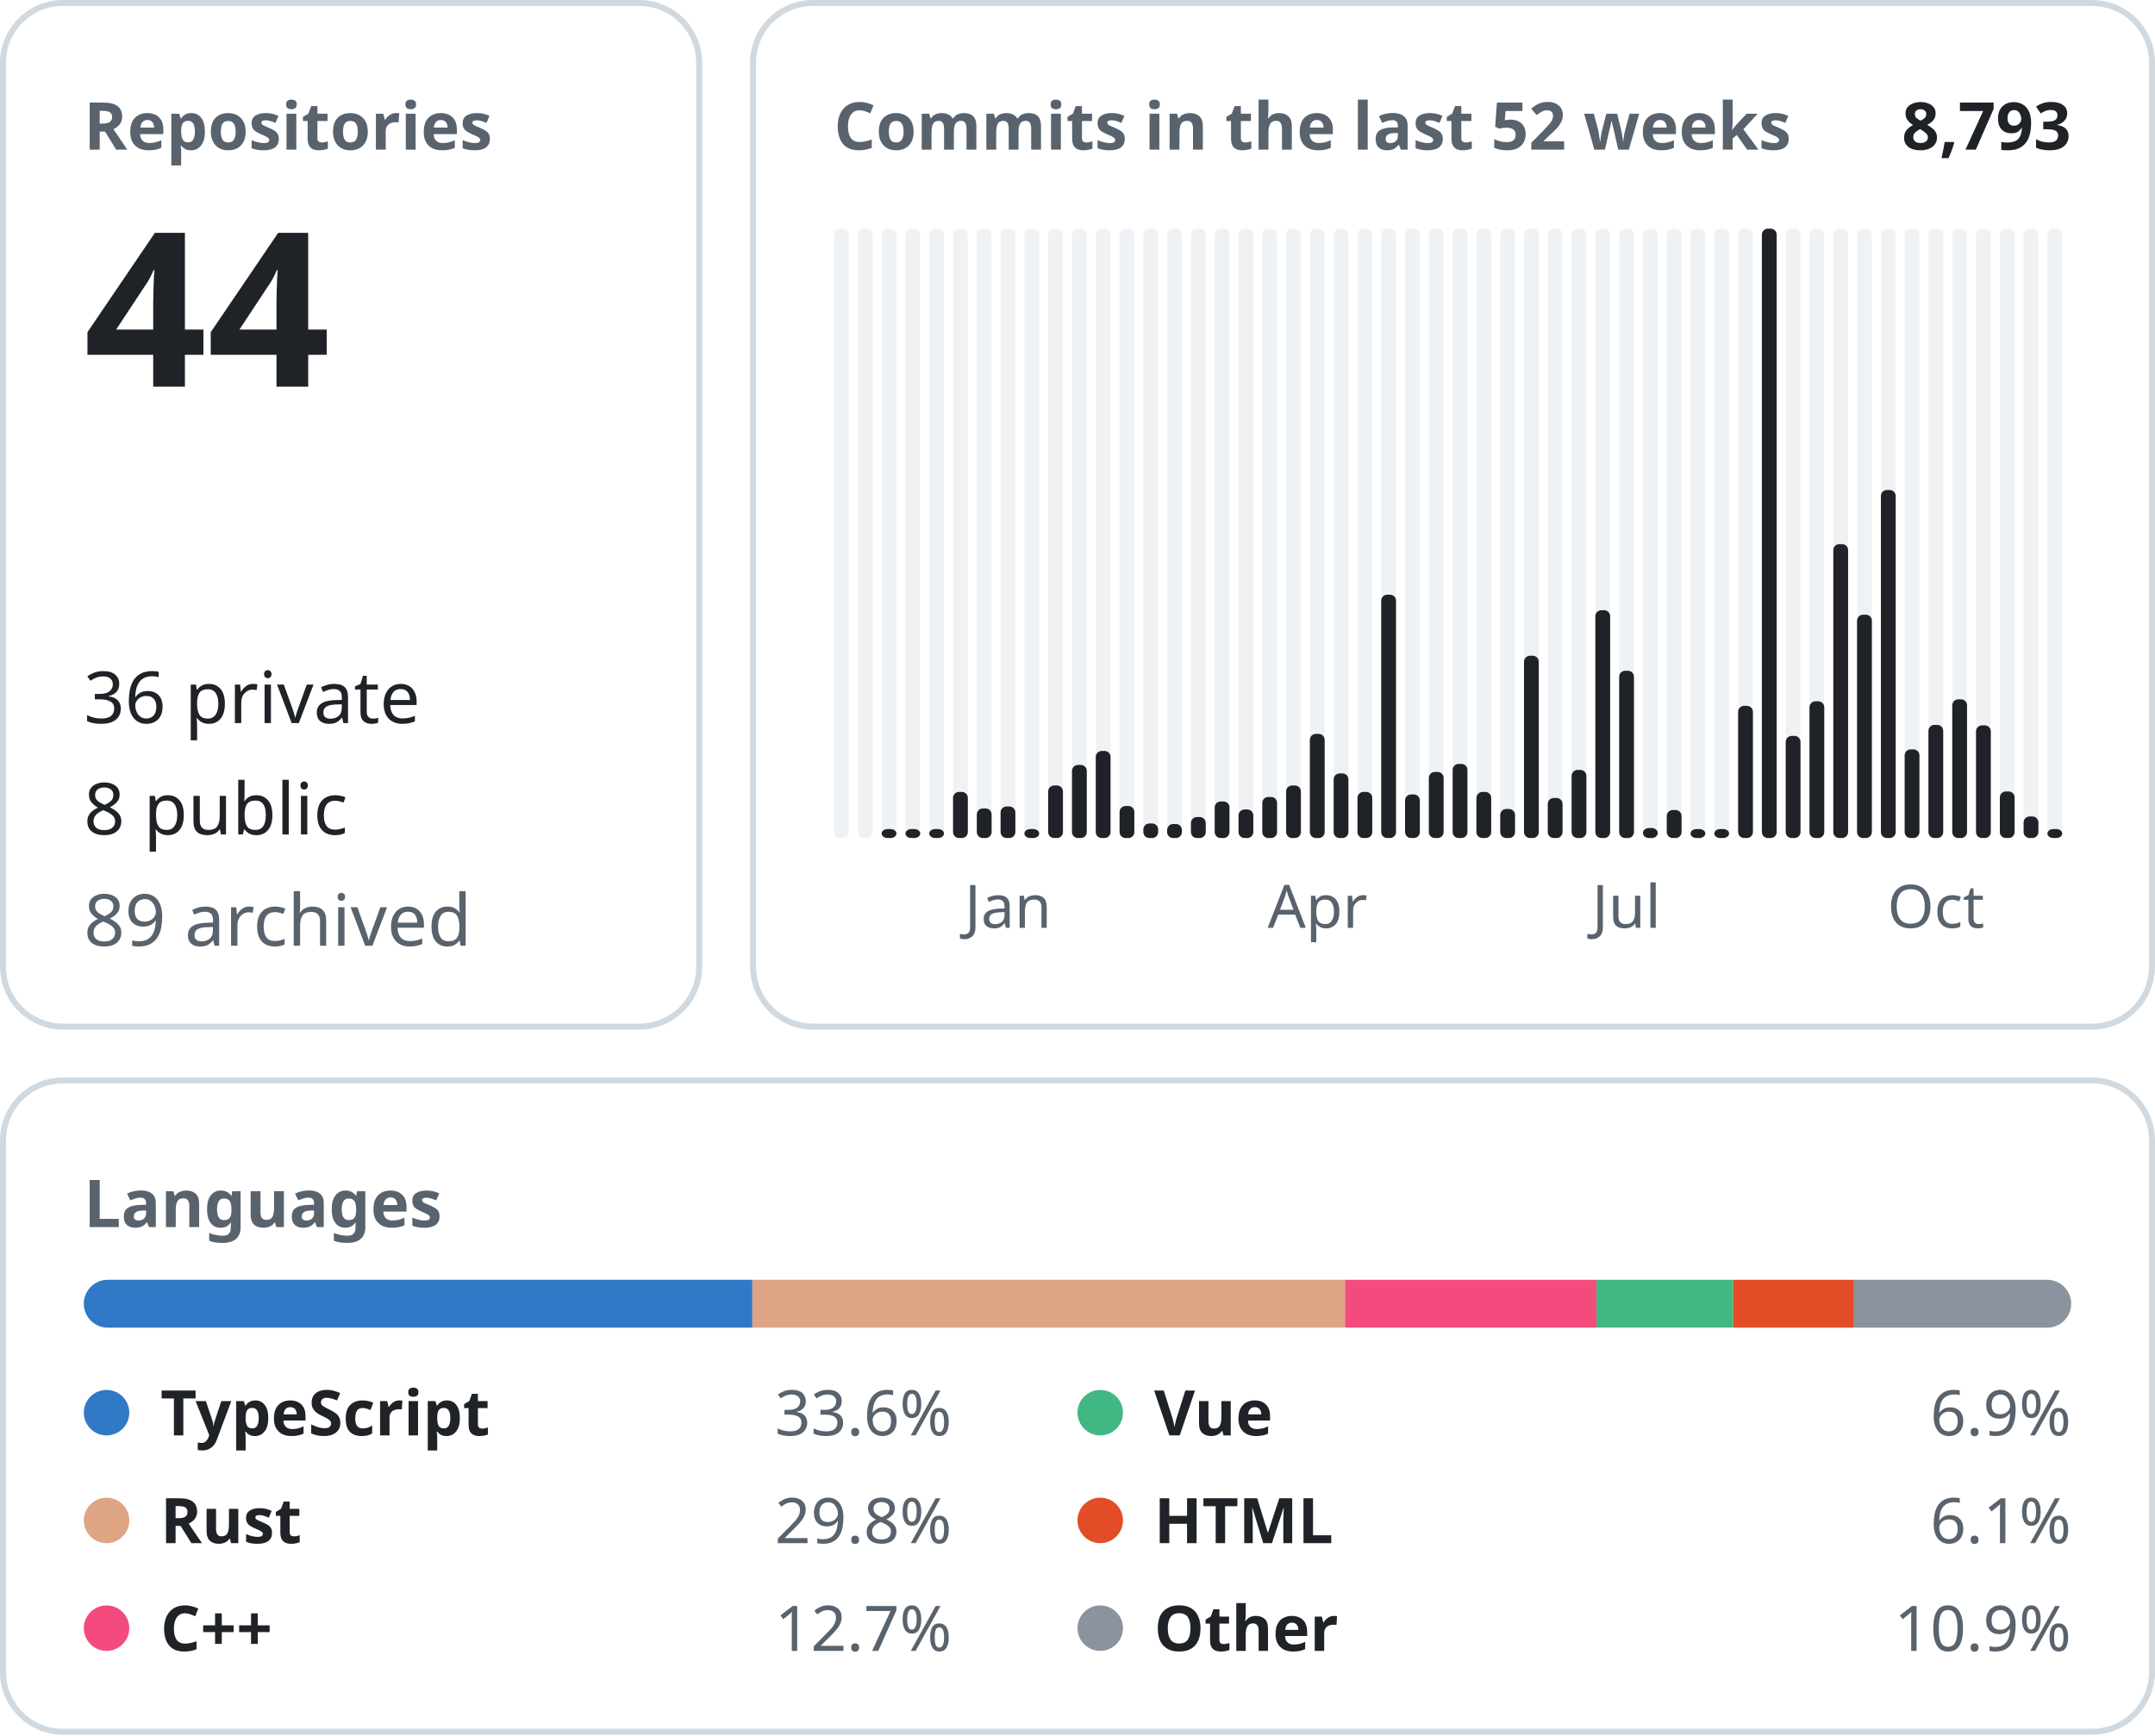
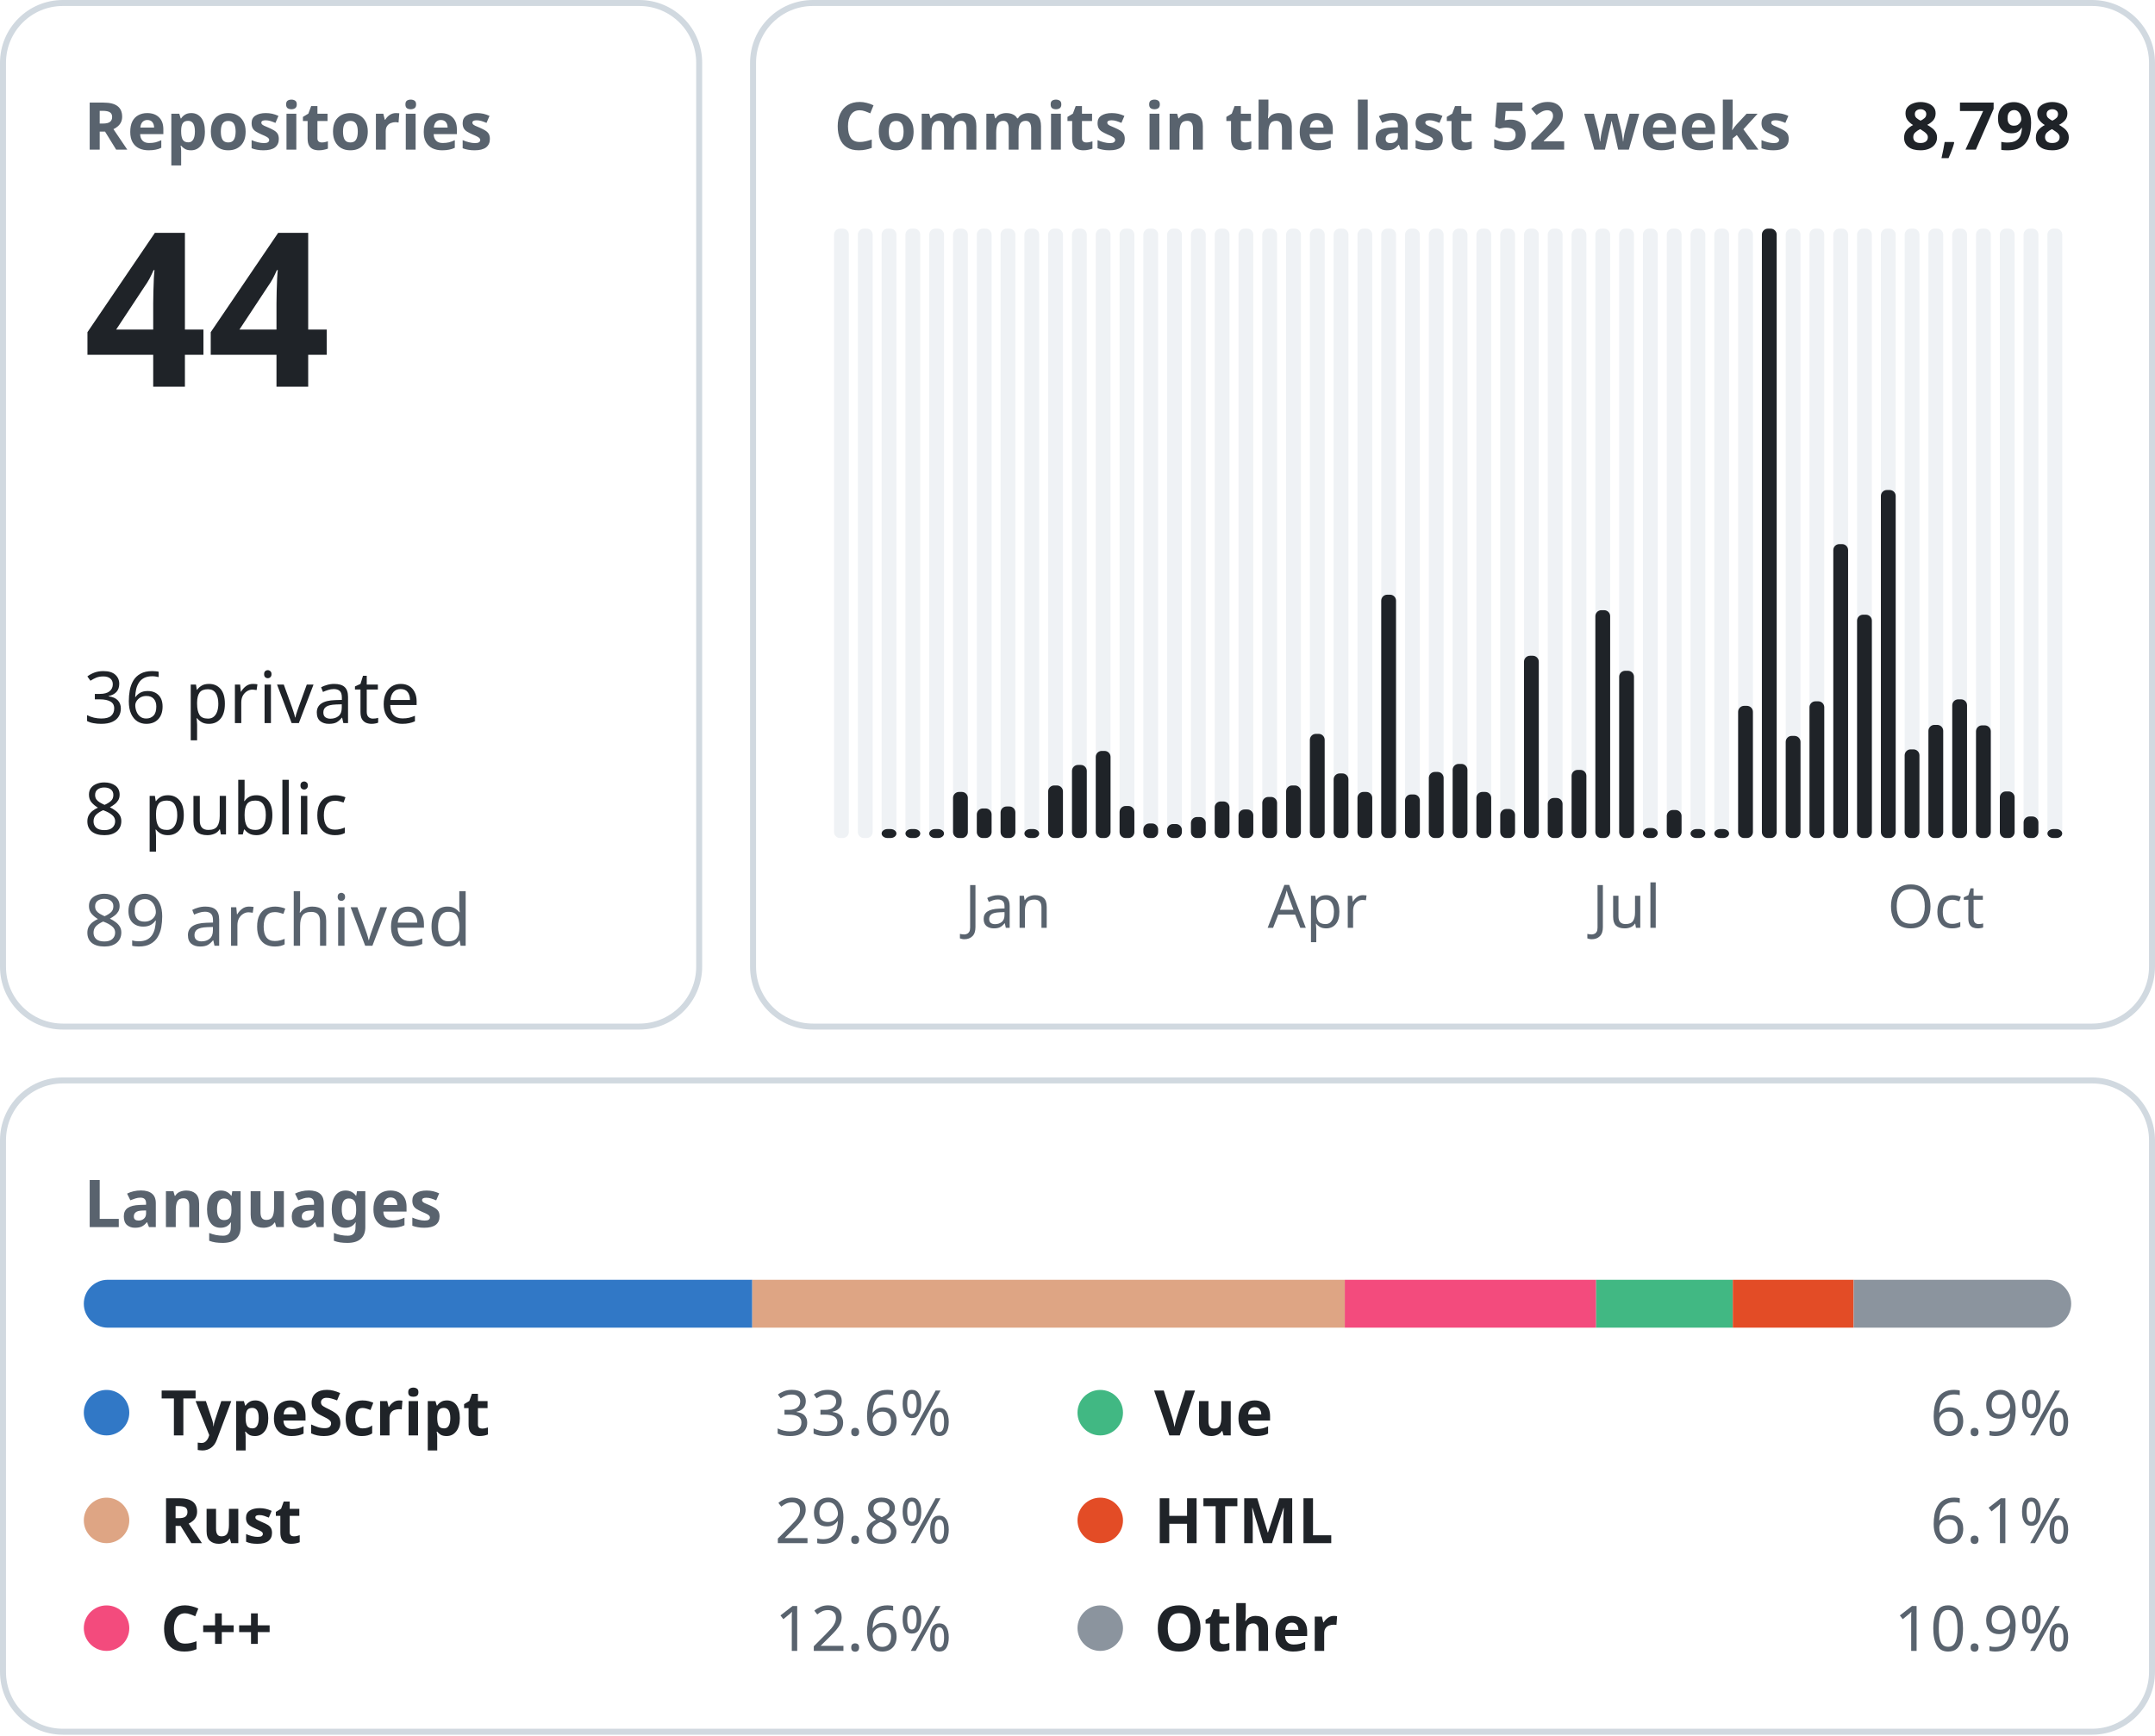
<svg xmlns="http://www.w3.org/2000/svg" width="360" height="290" viewBox="0 0 360 290" font-family="-apple-system, BlinkMacSystemFont, &quot;Segoe UI&quot;, &quot;Noto Sans&quot;, Helvetica, Arial, sans-serif">
  <rect x="0.5" y="0.5" width="116.3" height="171.0" rx="10" fill="none" stroke="#d1d9e0" />
  <text x="14.0" y="25.0" font-size="11" font-weight="600" fill="#59636e" text-anchor="start">Repositories</text>
  <text x="14.0" y="64.6" font-size="36" font-weight="600" fill="#1f2328" text-anchor="start">44</text>
  <text x="14.0" y="120.8" font-size="12" font-weight="400" fill="#1f2328" text-anchor="start">36 private</text>
  <text x="14.0" y="139.4" font-size="12" font-weight="400" fill="#1f2328" text-anchor="start">8 public</text>
  <text x="14.0" y="158.0" font-size="12" font-weight="400" fill="#59636e" text-anchor="start">89 archived</text>
  <rect x="125.8" y="0.5" width="233.7" height="171.0" rx="10" fill="none" stroke="#d1d9e0" />
  <text x="139.3" y="25.0" font-size="11" font-weight="600" fill="#59636e" text-anchor="start">Commits in the last 52 weeks</text>
-   <text x="346.0" y="25.0" font-size="11" font-weight="600" fill="#1f2328" text-anchor="end">8,793</text>
+   <text x="346.0" y="25.0" font-size="11" font-weight="600" fill="#1f2328" text-anchor="end">8,798</text>
  <rect x="139.33" y="38.20" width="2.47" height="101.80" rx="1" fill="#eff2f5" />
  <rect x="143.31" y="38.20" width="2.47" height="101.80" rx="1" fill="#eff2f5" />
  <rect x="147.28" y="38.20" width="2.47" height="101.80" rx="1" fill="#eff2f5" />
  <rect x="147.28" y="138.50" width="2.47" height="1.50" rx="1" fill="#1f2328" />
  <rect x="151.26" y="38.20" width="2.47" height="101.80" rx="1" fill="#eff2f5" />
  <rect x="151.26" y="138.50" width="2.47" height="1.50" rx="1" fill="#1f2328" />
  <rect x="155.23" y="38.20" width="2.47" height="101.80" rx="1" fill="#eff2f5" />
  <rect x="155.23" y="138.50" width="2.47" height="1.50" rx="1" fill="#1f2328" />
  <rect x="159.21" y="38.20" width="2.47" height="101.80" rx="1" fill="#eff2f5" />
  <rect x="159.21" y="132.30" width="2.47" height="7.70" rx="1" fill="#1f2328" />
  <rect x="163.18" y="38.20" width="2.47" height="101.80" rx="1" fill="#eff2f5" />
  <rect x="163.18" y="135.06" width="2.47" height="4.94" rx="1" fill="#1f2328" />
  <rect x="167.15" y="38.20" width="2.47" height="101.80" rx="1" fill="#eff2f5" />
  <rect x="167.15" y="134.73" width="2.47" height="5.27" rx="1" fill="#1f2328" />
  <text x="168.4" y="155.0" font-size="10" font-weight="400" fill="#59636e" text-anchor="middle">Jan</text>
  <rect x="171.13" y="38.20" width="2.47" height="101.80" rx="1" fill="#eff2f5" />
  <rect x="171.13" y="138.50" width="2.47" height="1.50" rx="1" fill="#1f2328" />
  <rect x="175.10" y="38.20" width="2.47" height="101.80" rx="1" fill="#eff2f5" />
  <rect x="175.10" y="131.22" width="2.47" height="8.78" rx="1" fill="#1f2328" />
  <rect x="179.08" y="38.20" width="2.47" height="101.80" rx="1" fill="#eff2f5" />
  <rect x="179.08" y="127.79" width="2.47" height="12.21" rx="1" fill="#1f2328" />
  <rect x="183.05" y="38.20" width="2.47" height="101.80" rx="1" fill="#eff2f5" />
  <rect x="183.05" y="125.45" width="2.47" height="14.55" rx="1" fill="#1f2328" />
  <rect x="187.03" y="38.20" width="2.47" height="101.80" rx="1" fill="#eff2f5" />
  <rect x="187.03" y="134.65" width="2.47" height="5.35" rx="1" fill="#1f2328" />
  <rect x="191.00" y="38.20" width="2.47" height="101.80" rx="1" fill="#eff2f5" />
  <rect x="191.00" y="137.57" width="2.47" height="2.43" rx="1" fill="#1f2328" />
  <rect x="194.97" y="38.20" width="2.47" height="101.80" rx="1" fill="#eff2f5" />
  <rect x="194.97" y="137.66" width="2.47" height="2.34" rx="1" fill="#1f2328" />
  <rect x="198.95" y="38.20" width="2.47" height="101.80" rx="1" fill="#eff2f5" />
  <rect x="198.95" y="136.49" width="2.47" height="3.51" rx="1" fill="#1f2328" />
  <rect x="202.92" y="38.20" width="2.47" height="101.80" rx="1" fill="#eff2f5" />
  <rect x="202.92" y="133.89" width="2.47" height="6.11" rx="1" fill="#1f2328" />
  <rect x="206.90" y="38.20" width="2.47" height="101.80" rx="1" fill="#eff2f5" />
  <rect x="206.90" y="135.23" width="2.47" height="4.77" rx="1" fill="#1f2328" />
  <rect x="210.87" y="38.20" width="2.47" height="101.80" rx="1" fill="#eff2f5" />
  <rect x="210.87" y="133.14" width="2.47" height="6.86" rx="1" fill="#1f2328" />
  <rect x="214.85" y="38.20" width="2.47" height="101.80" rx="1" fill="#eff2f5" />
  <rect x="214.85" y="131.22" width="2.47" height="8.78" rx="1" fill="#1f2328" />
  <rect x="218.82" y="38.20" width="2.47" height="101.80" rx="1" fill="#eff2f5" />
  <rect x="218.82" y="122.60" width="2.47" height="17.40" rx="1" fill="#1f2328" />
  <text x="220.1" y="155.0" font-size="10" font-weight="400" fill="#59636e" text-anchor="middle">Apr</text>
  <rect x="222.79" y="38.20" width="2.47" height="101.80" rx="1" fill="#eff2f5" />
  <rect x="222.79" y="129.21" width="2.47" height="10.79" rx="1" fill="#1f2328" />
  <rect x="226.77" y="38.20" width="2.47" height="101.80" rx="1" fill="#eff2f5" />
  <rect x="226.77" y="132.30" width="2.47" height="7.70" rx="1" fill="#1f2328" />
  <rect x="230.74" y="38.20" width="2.47" height="101.80" rx="1" fill="#eff2f5" />
  <rect x="230.74" y="99.35" width="2.47" height="40.65" rx="1" fill="#1f2328" />
  <rect x="234.72" y="38.20" width="2.47" height="101.80" rx="1" fill="#eff2f5" />
  <rect x="234.72" y="132.72" width="2.47" height="7.28" rx="1" fill="#1f2328" />
  <rect x="238.69" y="38.20" width="2.47" height="101.80" rx="1" fill="#eff2f5" />
  <rect x="238.69" y="128.96" width="2.47" height="11.04" rx="1" fill="#1f2328" />
  <rect x="242.67" y="38.20" width="2.47" height="101.80" rx="1" fill="#eff2f5" />
  <rect x="242.67" y="127.62" width="2.47" height="12.38" rx="1" fill="#1f2328" />
  <rect x="246.64" y="38.20" width="2.47" height="101.80" rx="1" fill="#eff2f5" />
  <rect x="246.64" y="132.30" width="2.47" height="7.70" rx="1" fill="#1f2328" />
  <rect x="250.62" y="38.20" width="2.47" height="101.80" rx="1" fill="#eff2f5" />
  <rect x="250.62" y="135.15" width="2.47" height="4.85" rx="1" fill="#1f2328" />
  <rect x="254.59" y="38.20" width="2.47" height="101.80" rx="1" fill="#eff2f5" />
  <rect x="254.59" y="109.55" width="2.47" height="30.45" rx="1" fill="#1f2328" />
  <rect x="258.56" y="38.20" width="2.47" height="101.80" rx="1" fill="#eff2f5" />
  <rect x="258.56" y="133.31" width="2.47" height="6.69" rx="1" fill="#1f2328" />
  <rect x="262.54" y="38.20" width="2.47" height="101.80" rx="1" fill="#eff2f5" />
  <rect x="262.54" y="128.62" width="2.47" height="11.38" rx="1" fill="#1f2328" />
  <rect x="266.51" y="38.20" width="2.47" height="101.80" rx="1" fill="#eff2f5" />
  <rect x="266.51" y="101.94" width="2.47" height="38.06" rx="1" fill="#1f2328" />
  <rect x="270.49" y="38.20" width="2.47" height="101.80" rx="1" fill="#eff2f5" />
  <rect x="270.49" y="112.06" width="2.47" height="27.94" rx="1" fill="#1f2328" />
  <text x="271.7" y="155.0" font-size="10" font-weight="400" fill="#59636e" text-anchor="middle">Jul</text>
  <rect x="274.46" y="38.20" width="2.47" height="101.80" rx="1" fill="#eff2f5" />
  <rect x="274.46" y="138.33" width="2.47" height="1.67" rx="1" fill="#1f2328" />
  <rect x="278.44" y="38.20" width="2.47" height="101.80" rx="1" fill="#eff2f5" />
  <rect x="278.44" y="135.32" width="2.47" height="4.68" rx="1" fill="#1f2328" />
  <rect x="282.41" y="38.20" width="2.47" height="101.80" rx="1" fill="#eff2f5" />
  <rect x="282.41" y="138.50" width="2.47" height="1.50" rx="1" fill="#1f2328" />
  <rect x="286.38" y="38.20" width="2.47" height="101.80" rx="1" fill="#eff2f5" />
  <rect x="286.38" y="138.50" width="2.47" height="1.50" rx="1" fill="#1f2328" />
  <rect x="290.36" y="38.20" width="2.47" height="101.80" rx="1" fill="#eff2f5" />
  <rect x="290.36" y="117.92" width="2.47" height="22.08" rx="1" fill="#1f2328" />
  <rect x="294.33" y="38.20" width="2.47" height="101.80" rx="1" fill="#eff2f5" />
  <rect x="294.33" y="38.20" width="2.47" height="101.80" rx="1" fill="#1f2328" />
  <rect x="298.31" y="38.20" width="2.47" height="101.80" rx="1" fill="#eff2f5" />
  <rect x="298.31" y="122.94" width="2.47" height="17.06" rx="1" fill="#1f2328" />
  <rect x="302.28" y="38.20" width="2.47" height="101.80" rx="1" fill="#eff2f5" />
  <rect x="302.28" y="117.16" width="2.47" height="22.84" rx="1" fill="#1f2328" />
  <rect x="306.26" y="38.20" width="2.47" height="101.80" rx="1" fill="#eff2f5" />
  <rect x="306.26" y="90.90" width="2.47" height="49.10" rx="1" fill="#1f2328" />
  <rect x="310.23" y="38.20" width="2.47" height="101.80" rx="1" fill="#eff2f5" />
  <rect x="310.23" y="102.69" width="2.47" height="37.31" rx="1" fill="#1f2328" />
  <rect x="314.21" y="38.20" width="2.47" height="101.80" rx="1" fill="#eff2f5" />
  <rect x="314.21" y="81.86" width="2.47" height="58.14" rx="1" fill="#1f2328" />
  <rect x="318.18" y="38.20" width="2.47" height="101.80" rx="1" fill="#eff2f5" />
  <rect x="318.18" y="125.19" width="2.47" height="14.81" rx="1" fill="#1f2328" />
  <rect x="322.15" y="38.20" width="2.47" height="101.80" rx="1" fill="#eff2f5" />
  <rect x="322.15" y="121.10" width="2.47" height="18.90" rx="1" fill="#1f2328" />
  <text x="323.4" y="155.0" font-size="10" font-weight="400" fill="#59636e" text-anchor="middle">Oct</text>
  <rect x="326.13" y="38.20" width="2.47" height="101.80" rx="1" fill="#eff2f5" />
  <rect x="326.13" y="116.83" width="2.47" height="23.17" rx="1" fill="#1f2328" />
  <rect x="330.10" y="38.20" width="2.47" height="101.80" rx="1" fill="#eff2f5" />
  <rect x="330.10" y="121.18" width="2.47" height="18.82" rx="1" fill="#1f2328" />
  <rect x="334.08" y="38.20" width="2.47" height="101.80" rx="1" fill="#eff2f5" />
  <rect x="334.08" y="132.22" width="2.47" height="7.78" rx="1" fill="#1f2328" />
  <rect x="338.05" y="38.20" width="2.47" height="101.80" rx="1" fill="#eff2f5" />
  <rect x="338.05" y="136.40" width="2.47" height="3.60" rx="1" fill="#1f2328" />
  <rect x="342.03" y="38.20" width="2.47" height="101.80" rx="1" fill="#eff2f5" />
  <rect x="342.03" y="138.50" width="2.47" height="1.50" rx="1" fill="#1f2328" />
  <rect x="0.5" y="180.5" width="359.0" height="108.8" rx="10" fill="none" stroke="#d1d9e0" />
  <text x="14.0" y="205.0" font-size="11" font-weight="600" fill="#59636e" text-anchor="start">Languages</text>
  <clipPath id="language-bar">
    <rect x="14" y="213.8" width="332" height="8" rx="4" />
  </clipPath>
  <g clip-path="url(#language-bar)">
-     <rect x="14.00" y="213.8" width="111.69" height="8" fill="#3178c6" />
-     <rect x="125.69" y="213.8" width="99.00" height="8" fill="#dea584" />
-     <rect x="224.69" y="213.8" width="42.00" height="8" fill="#f34b7d" />
-     <rect x="266.69" y="213.8" width="22.84" height="8" fill="#41b883" />
-     <rect x="289.53" y="213.8" width="20.19" height="8" fill="#e34c26" />
-     <rect x="309.72" y="213.8" width="36.28" height="8" fill="#8b949e" />
+     <rect x="14.00" y="213.8" width="111.67" height="8" fill="#3178c6" />
+     <rect x="125.67" y="213.8" width="98.98" height="8" fill="#dea584" />
+     <rect x="224.65" y="213.8" width="41.99" height="8" fill="#f34b7d" />
+     <rect x="266.64" y="213.8" width="22.83" height="8" fill="#41b883" />
+     <rect x="289.47" y="213.8" width="20.18" height="8" fill="#e34c26" />
+     <rect x="309.66" y="213.8" width="36.34" height="8" fill="#8b949e" />
  </g>
  <circle cx="17.8" cy="236.0" r="3.8" fill="#3178c6" />
  <text x="26.8" y="239.8" font-size="10.5" font-weight="600" fill="#1f2328" text-anchor="start">TypeScript</text>
  <text x="159.0" y="239.8" font-size="10.5" font-weight="400" fill="#59636e" text-anchor="end">33.6%</text>
  <circle cx="17.8" cy="254.0" r="3.8" fill="#dea584" />
  <text x="26.8" y="257.8" font-size="10.5" font-weight="600" fill="#1f2328" text-anchor="start">Rust</text>
  <text x="159.0" y="257.8" font-size="10.5" font-weight="400" fill="#59636e" text-anchor="end">29.8%</text>
  <circle cx="17.8" cy="272.0" r="3.8" fill="#f34b7d" />
  <text x="26.8" y="275.8" font-size="10.5" font-weight="600" fill="#1f2328" text-anchor="start">C++</text>
-   <text x="159.0" y="275.8" font-size="10.5" font-weight="400" fill="#59636e" text-anchor="end">12.7%</text>
+   <text x="159.0" y="275.8" font-size="10.5" font-weight="400" fill="#59636e" text-anchor="end">12.6%</text>
  <circle cx="183.8" cy="236.0" r="3.8" fill="#41b883" />
  <text x="192.8" y="239.8" font-size="10.5" font-weight="600" fill="#1f2328" text-anchor="start">Vue</text>
  <text x="346.0" y="239.8" font-size="10.5" font-weight="400" fill="#59636e" text-anchor="end">6.9%</text>
  <circle cx="183.8" cy="254.0" r="3.8" fill="#e34c26" />
  <text x="192.8" y="257.8" font-size="10.5" font-weight="600" fill="#1f2328" text-anchor="start">HTML</text>
  <text x="346.0" y="257.8" font-size="10.5" font-weight="400" fill="#59636e" text-anchor="end">6.1%</text>
  <circle cx="183.8" cy="272.0" r="3.8" fill="#8b949e" />
  <text x="192.8" y="275.8" font-size="10.5" font-weight="600" fill="#1f2328" text-anchor="start">Other</text>
  <text x="346.0" y="275.8" font-size="10.5" font-weight="400" fill="#59636e" text-anchor="end">10.9%</text>
</svg>
